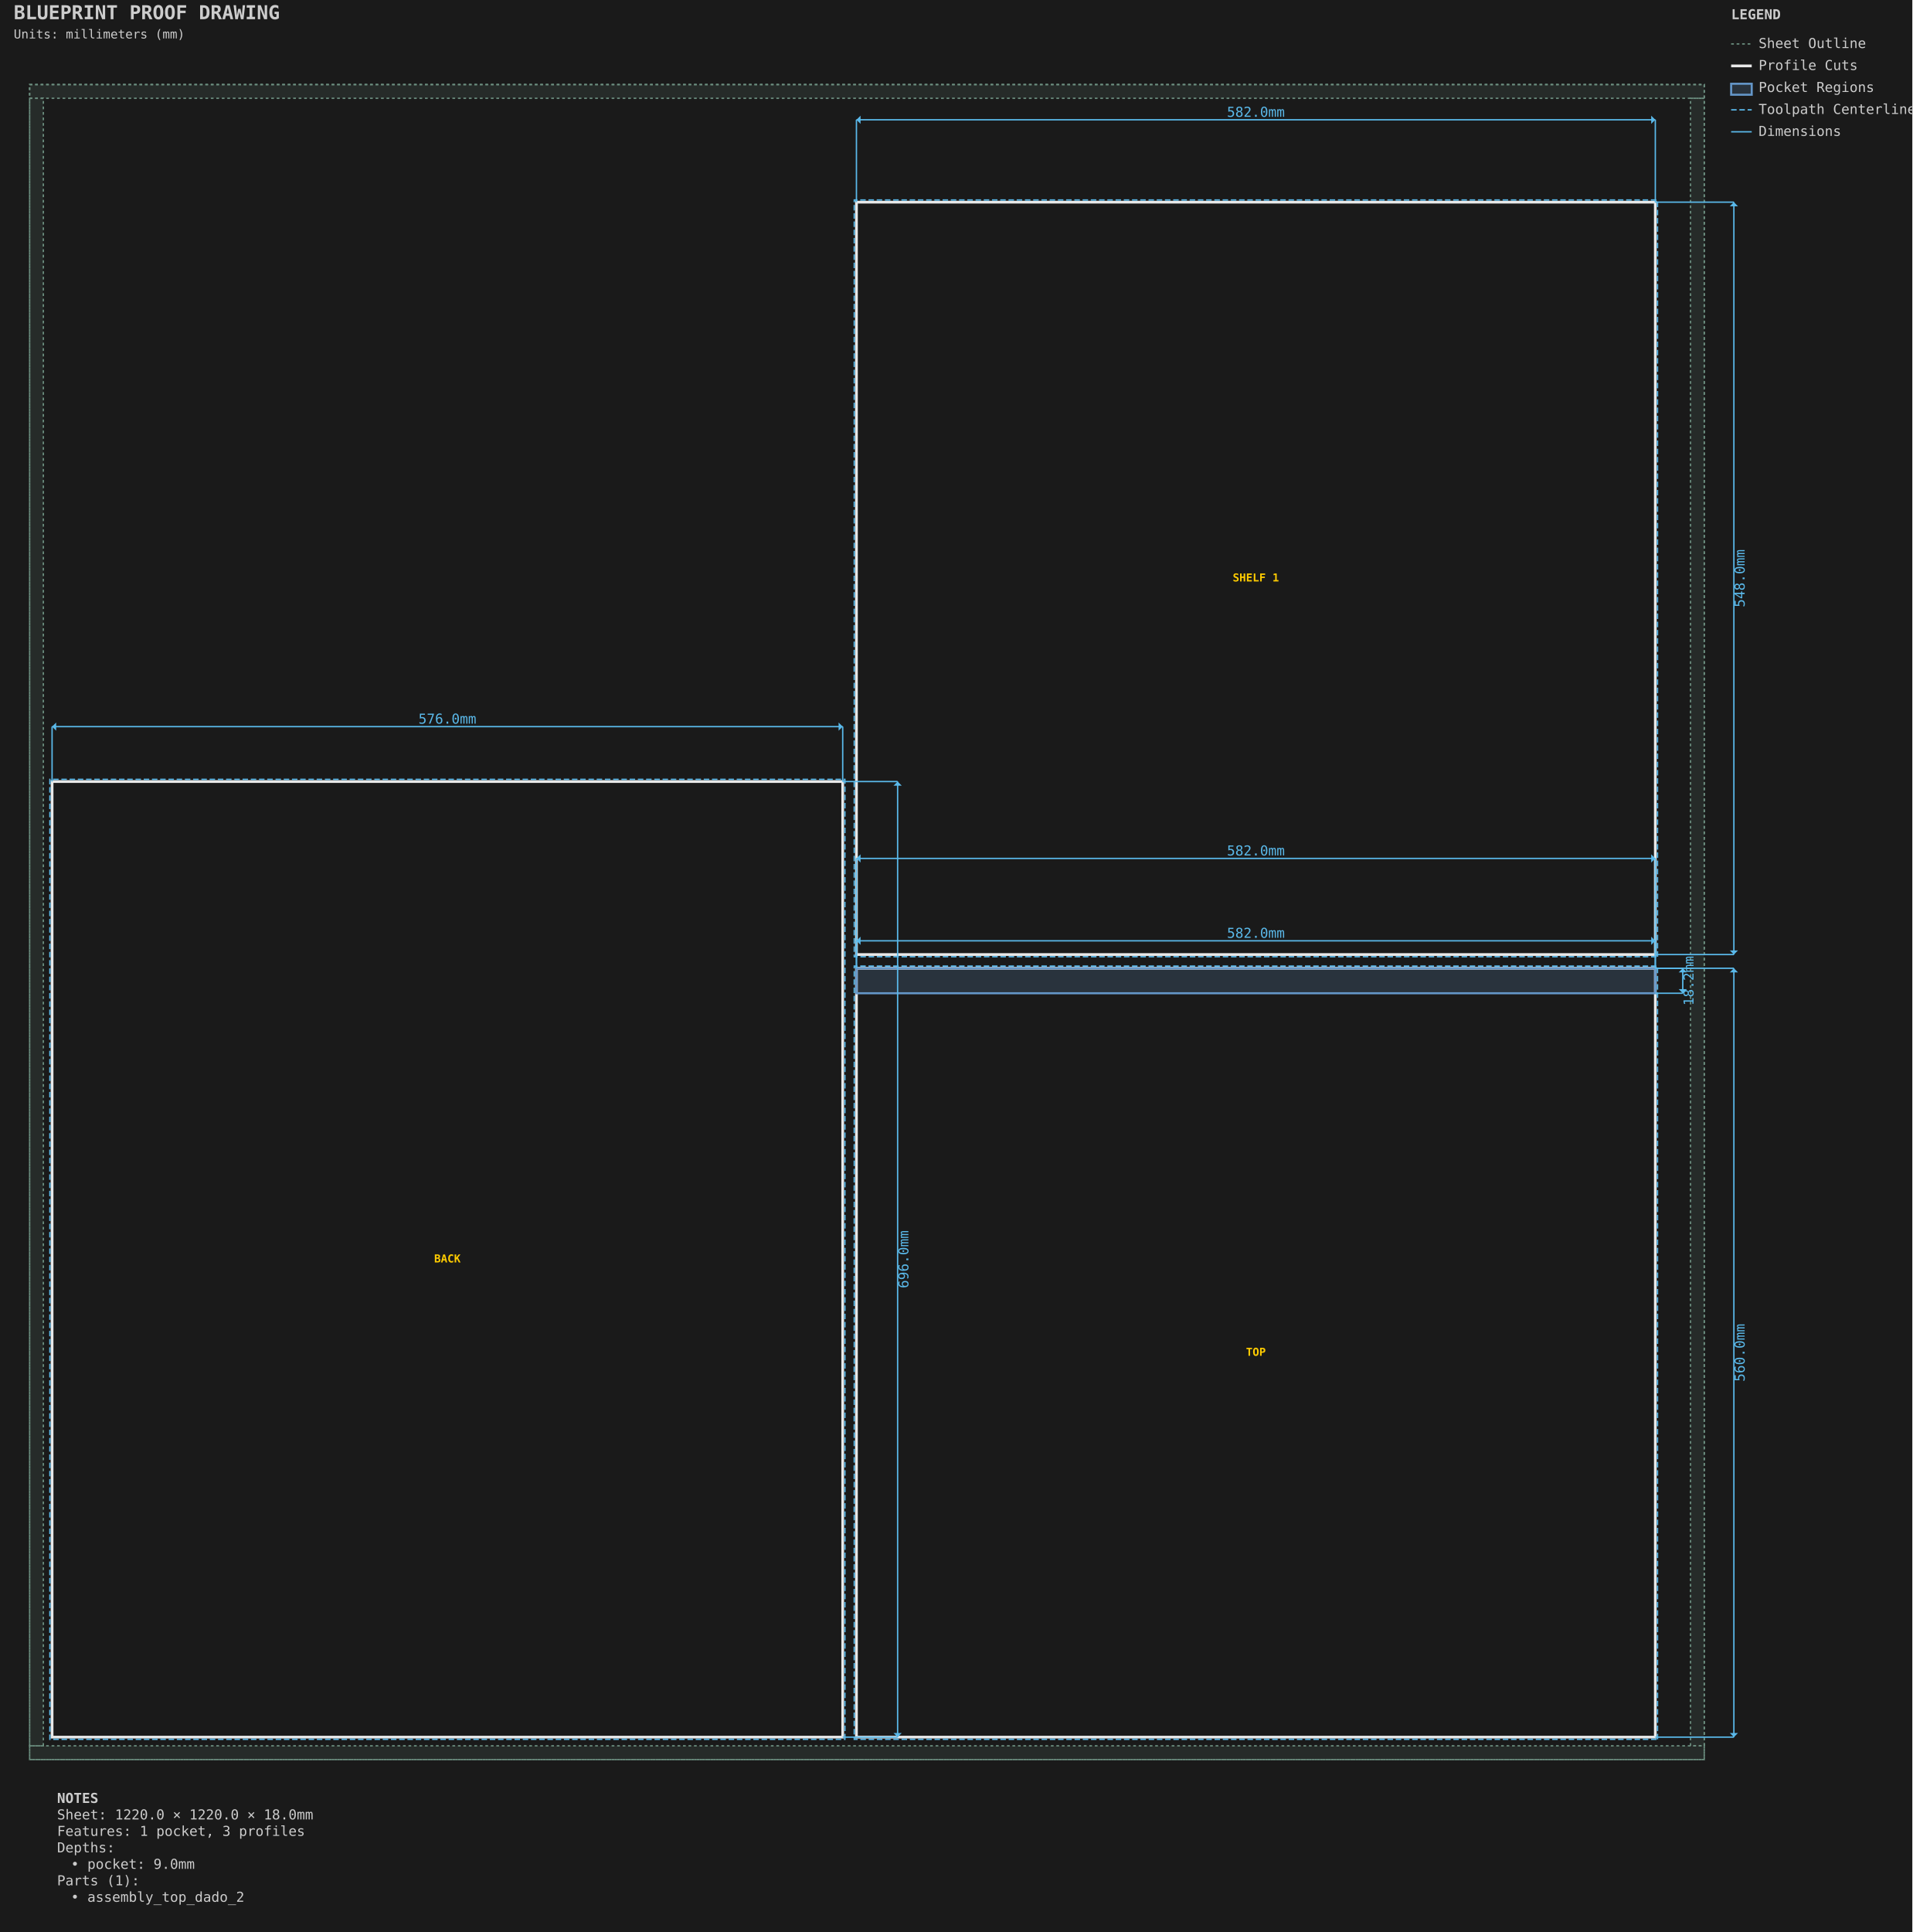
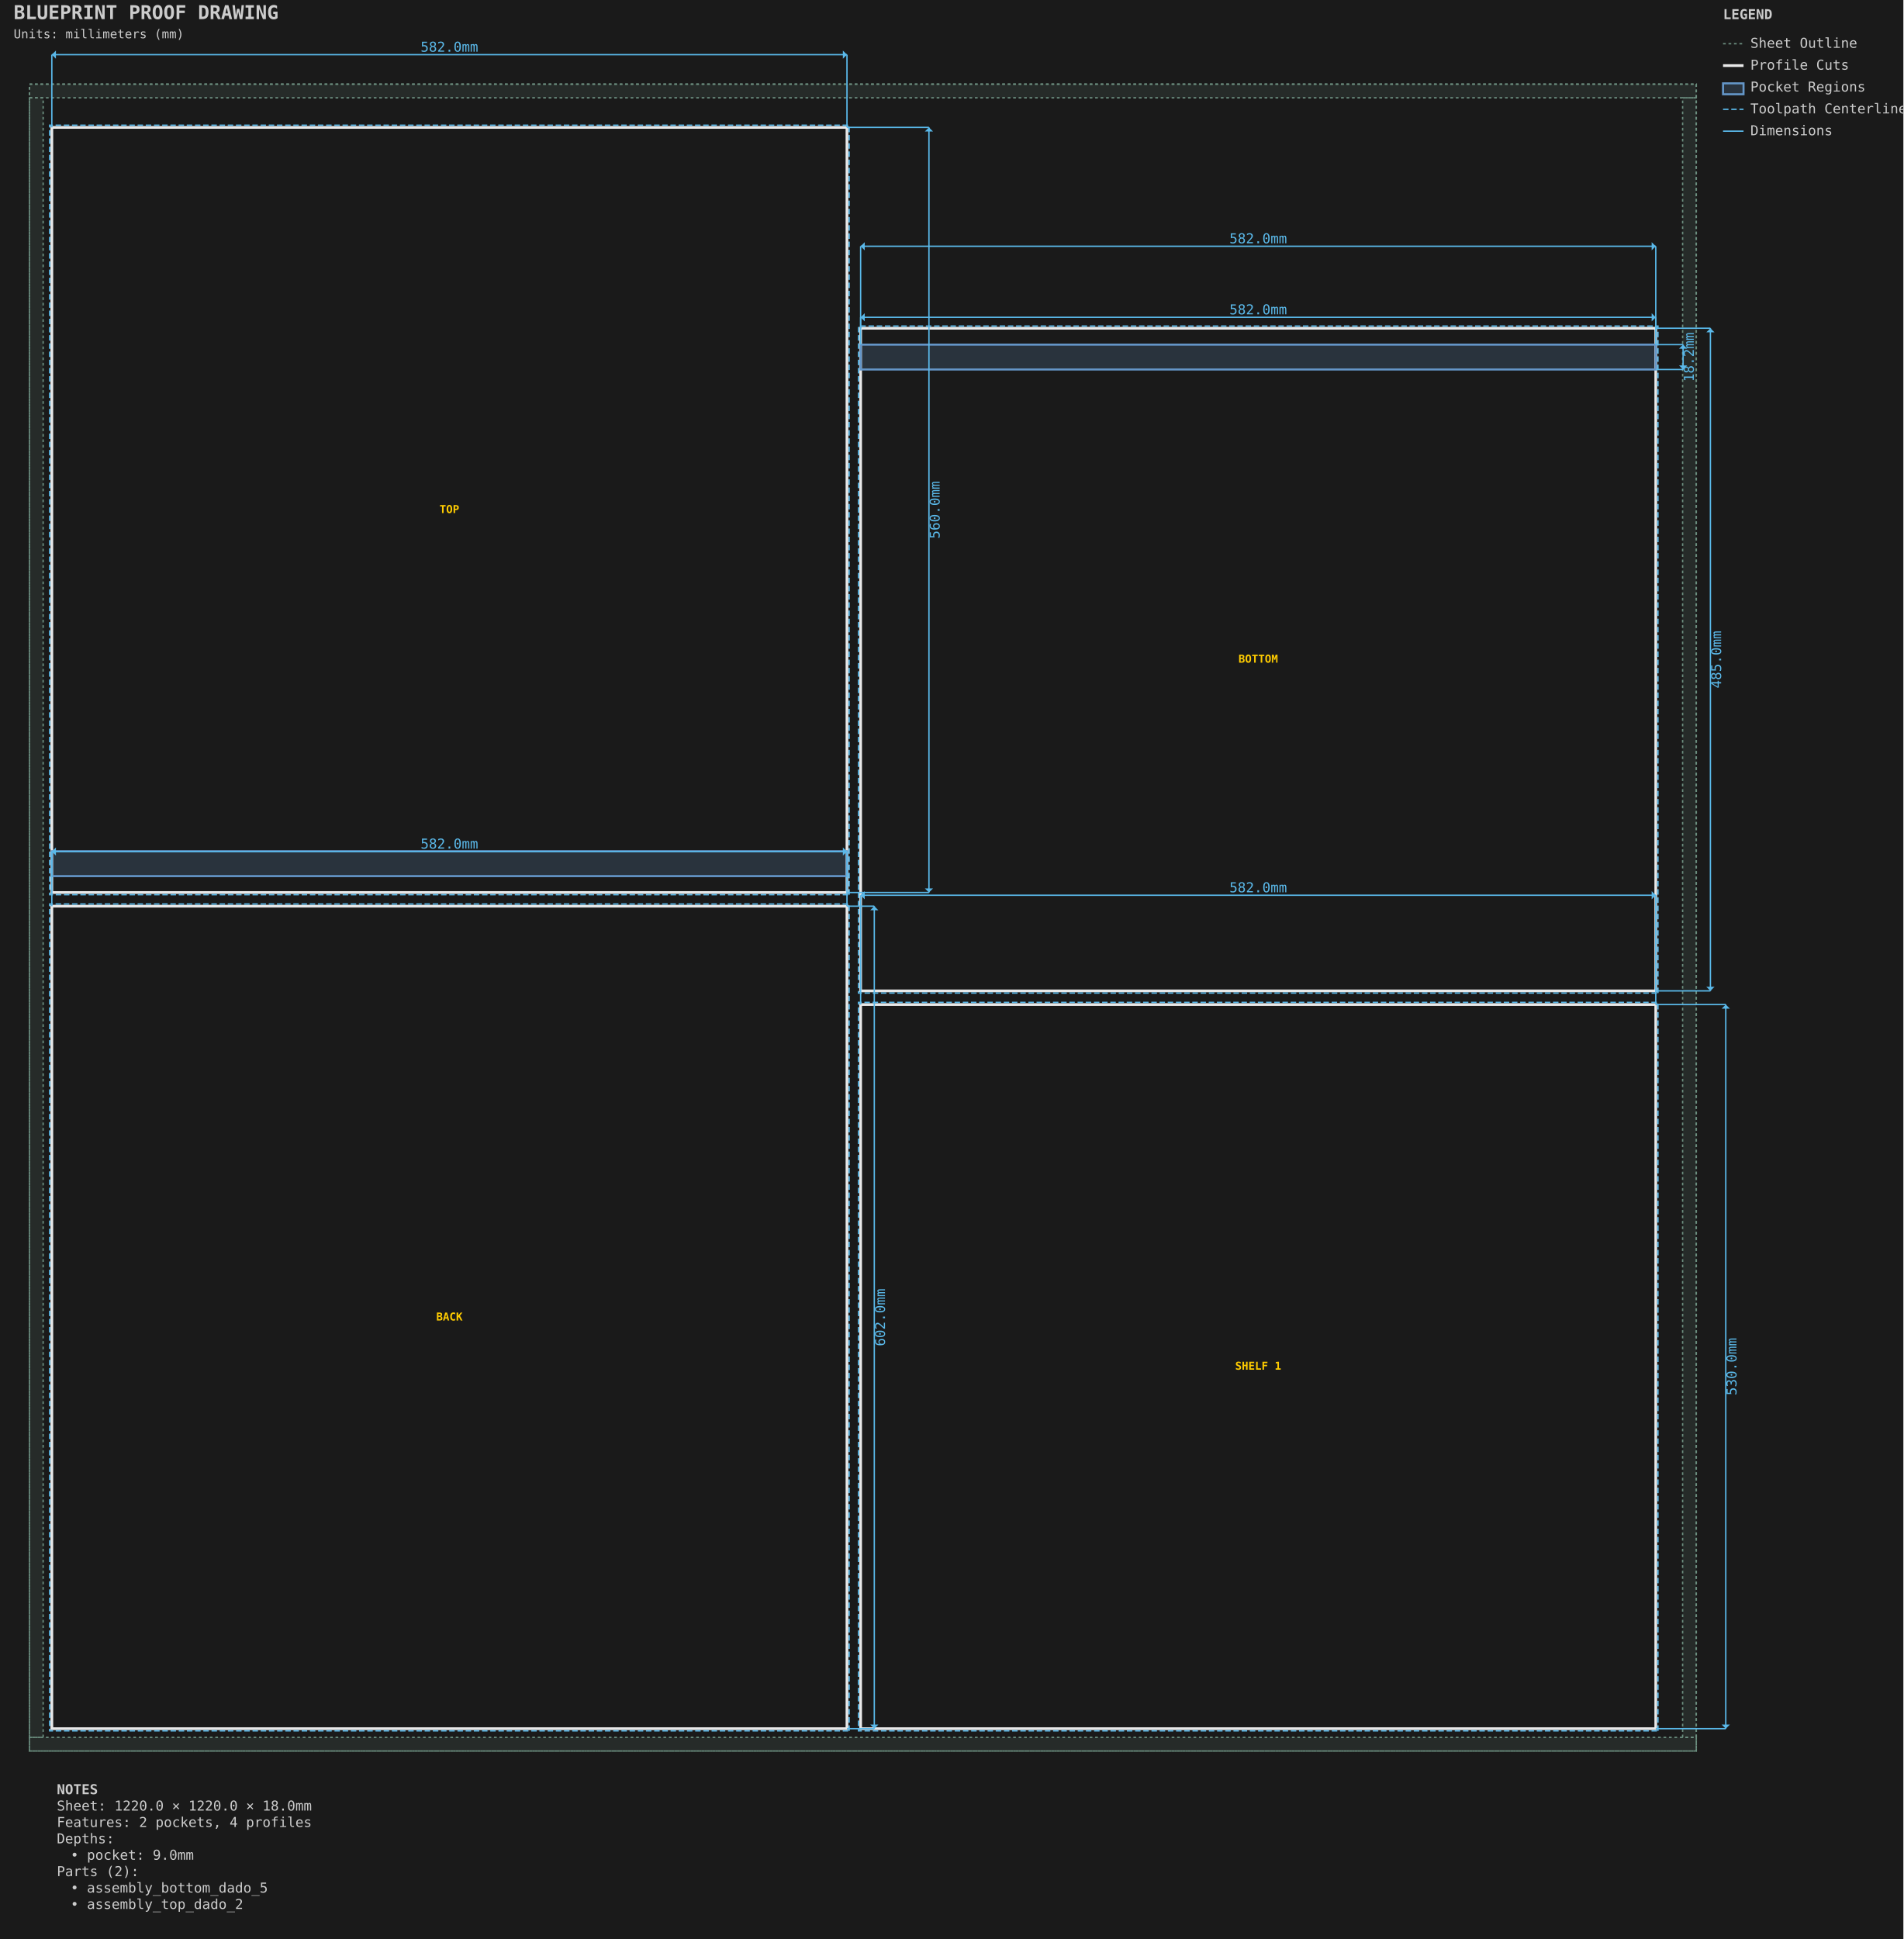
- <svg xmlns="http://www.w3.org/2000/svg" viewBox="-21.587 -61.587 1393.175 1407.175" width="1393.175mm" height="1407.175mm">
+ <svg xmlns="http://www.w3.org/2000/svg" viewBox="-21.587 -61.587 1393.175 1419.175" width="1393.175mm" height="1419.175mm">
  <style>.default { stroke: #e8e8e8; fill: none; stroke-width: 1; }
.sheet-outline { stroke: #6b8e7f; fill: none; stroke-width: 1; stroke-dasharray: 2,2; }
.profile { stroke: #e8e8e8; fill: none; stroke-width: 2; }
.pocket { stroke: #6496c8; fill: #6496c8; fill-opacity: 0.2; stroke-width: 1.5; }
.hole { stroke: #e8e8e8; fill: none; stroke-width: 1.5; }
.engrave { stroke: #888888; fill: none; stroke-width: 0.25; }
.bevel { stroke: #ffb454; fill: none; stroke-width: 1.5; }
.chamfer { stroke: #8bd49c; fill: none; stroke-width: 1.5; stroke-dasharray: 6,2; }
.roundover { stroke: #cba6f7; fill: none; stroke-width: 1.5; stroke-dasharray: 2,2; }
.edge-unplanned { stroke: #ff6b6b; fill: none; stroke-width: 1.5; stroke-dasharray: 4,2; }
.edge-label { fill: #e8e8e8; stroke: none; font-family: monospace; font-size: 8px; }
.keepout { stroke: #ff6b6b; fill: #ff6b6b; fill-opacity: 0.15; stroke-width: 1; stroke-dasharray: 4,2; }
.waste { stroke: #ff9500; fill: none; stroke-width: 2; stroke-dasharray: 8,4; }
.toolpath { stroke: #5ab9ea; fill: none; stroke-width: 1; stroke-dasharray: 4,2; }
.dimension { stroke: #5ab9ea; fill: none; stroke-width: 1; }
.dimension-text { fill: #5ab9ea; font-family: monospace; font-size: 10px; }
.construction { stroke: #6b8e7f; fill: none; stroke-width: 0.5; stroke-dasharray: 2,2; }
.label { fill: #ffcc00; font-family: monospace; font-size: 8px; font-weight: bold; }
.notes { fill: #cccccc; font-family: monospace; font-size: 10px; }
.table { stroke: #5c4a32; fill: #c4a46c; fill-opacity: 0.2; stroke-width: 1; }
.envelope { stroke: #ff6b6b; fill: none; stroke-width: 2; }
.spoilboard { stroke: none; fill: #4ecdc4; fill-opacity: 0.1; stroke-width: 0; }
.effective-envelope { stroke: #ffd93d; fill: none; stroke-width: 1; stroke-dasharray: 4,2; }
.origin { stroke: #ff6b6b; fill: #ff6b6b; stroke-width: 1; }
.centerline { stroke: #6b8e7f; fill: none; stroke-width: 0.5; stroke-dasharray: 8,4; }
.soft-limit { stroke: #ff9500; fill: none; stroke-width: 1.5; stroke-dasharray: 6,3; }
.t-track { stroke: none; fill: #66cc88; fill-opacity: 0.25; stroke-width: 0; }
.margin-zone { fill: #6b8e7f; fill-opacity: 0.15; }
.legend { fill: #cccccc; font-family: monospace; font-size: 10px; }
.title { fill: #cccccc; font-family: monospace; font-size: 14px; font-weight: bold; }
.section-label { fill: #5ab9ea; font-family: monospace; font-size: 9px; font-weight: bold; }
.callout-box { stroke: #5ab9ea; fill: none; stroke-width: 1; }
.callout-detail { stroke: #e8e8e8; fill: none; stroke-width: 1.5; }
.beam-assembly { stroke: #e8e8e8; fill: none; stroke-width: 1; }
.beam-layer { stroke: #6496c8; fill: #6496c8; fill-opacity: 0.15; stroke-width: 1; }
.beam-splice { stroke: #ff9500; fill: none; stroke-width: 1.5; stroke-dasharray: 4,2; }
.title-subtitle { fill: #cccccc; font-family: monospace; font-size: 9px; }
.callout-ref-text { fill: #5ab9ea; font-family: monospace; font-size: 7px; }
.callout-dim-text { fill: #5ab9ea; font-family: monospace; font-size: 8px; }
.beam-dim-text { fill: #5ab9ea; font-family: monospace; font-size: 8px; }
.beam-segment-text { fill: #5ab9ea; font-family: monospace; font-size: 7px; }
.heightfield-border { stroke: #ffcc00; fill: none; stroke-width: 1; stroke-dasharray: 4,2; }</style>
-   <rect x="-21.587" y="-61.587" width="1393.175" height="1407.175" fill="#1a1a1a" />
+   <rect x="-21.587" y="-61.587" width="1393.175" height="1419.175" fill="#1a1a1a" />
  <g id="SHEET_OUTLINE" class="sheet-outline">
    <rect x="0.000" y="0.000" width="1220.000" height="1220.000" stroke="#6b8e7f" fill="none" stroke-width="1" stroke-dasharray="2,2" id="sheet_boundary" />
    <rect x="0.000" y="0.000" width="1220.000" height="10.000" fill="#6b8e7f" fill-opacity="0.15" id="margin_bottom" />
    <rect x="0.000" y="1210.000" width="1220.000" height="10.000" fill="#6b8e7f" fill-opacity="0.15" id="margin_top" />
    <rect x="0.000" y="10.000" width="10.000" height="1200.000" fill="#6b8e7f" fill-opacity="0.15" id="margin_left" />
    <rect x="1210.000" y="10.000" width="10.000" height="1200.000" fill="#6b8e7f" fill-opacity="0.15" id="margin_right" />
  </g>
  <g id="PROFILE_CUTS" class="profile-cuts">
-     <path d="M 592.350 1203.650 L 592.350 507.650 L 16.350 507.650 L 16.350 1203.650 Z" stroke="#e8e8e8" fill="none" stroke-width="2" id="generated_assembly_back_0_back_outer" />
-     <path d="M 1184.350 1203.650 L 1184.350 643.650 L 602.350 643.650 L 602.350 1203.650 Z" stroke="#e8e8e8" fill="none" stroke-width="2" id="generated_assembly_top_1_top_outer" />
-     <path d="M 1184.350 633.650 L 1184.350 85.650 L 602.350 85.650 L 602.350 633.650 Z" stroke="#e8e8e8" fill="none" stroke-width="2" id="generated_assembly_shelf_1_3_shelf_1_outer" />
+     <path d="M 598.350 1203.650 L 598.350 601.650 L 16.350 601.650 L 16.350 1203.650 Z" stroke="#e8e8e8" fill="none" stroke-width="2" id="generated_assembly_back_0_back_outer" />
+     <path d="M 598.350 591.650 L 598.350 31.650 L 16.350 31.650 L 16.350 591.650 Z" stroke="#e8e8e8" fill="none" stroke-width="2" id="generated_assembly_top_1_top_outer" />
+     <path d="M 1190.350 1203.650 L 1190.350 673.650 L 608.350 673.650 L 608.350 1203.650 Z" stroke="#e8e8e8" fill="none" stroke-width="2" id="generated_assembly_shelf_1_3_shelf_1_outer" />
+     <path d="M 1190.350 663.650 L 1190.350 178.650 L 608.350 178.650 L 608.350 663.650 Z" stroke="#e8e8e8" fill="none" stroke-width="2" id="generated_assembly_bottom_4_bottom_outer" />
  </g>
  <g id="PROFILE_TOOLPATHS" class="profile-toolpaths">
-     <path d="M 593.938 1205.237 L 593.938 506.062 L 14.763 506.062 L 14.763 1205.237 Z" stroke="#5ab9ea" fill="none" stroke-width="1" stroke-dasharray="4,2" id="generated_assembly_back_0_back_outer_toolpath" />
-     <path d="M 1185.938 1205.237 L 1185.938 642.062 L 600.763 642.062 L 600.763 1205.237 Z" stroke="#5ab9ea" fill="none" stroke-width="1" stroke-dasharray="4,2" id="generated_assembly_top_1_top_outer_toolpath" />
-     <path d="M 1185.938 635.237 L 1185.938 84.062 L 600.763 84.062 L 600.763 635.237 Z" stroke="#5ab9ea" fill="none" stroke-width="1" stroke-dasharray="4,2" id="generated_assembly_shelf_1_3_shelf_1_outer_toolpath" />
+     <path d="M 599.938 1205.237 L 599.938 600.062 L 14.763 600.062 L 14.763 1205.237 Z" stroke="#5ab9ea" fill="none" stroke-width="1" stroke-dasharray="4,2" id="generated_assembly_back_0_back_outer_toolpath" />
+     <path d="M 599.938 593.237 L 599.938 30.062 L 14.763 30.062 L 14.763 593.237 Z" stroke="#5ab9ea" fill="none" stroke-width="1" stroke-dasharray="4,2" id="generated_assembly_top_1_top_outer_toolpath" />
+     <path d="M 1191.938 1205.237 L 1191.938 672.062 L 606.763 672.062 L 606.763 1205.237 Z" stroke="#5ab9ea" fill="none" stroke-width="1" stroke-dasharray="4,2" id="generated_assembly_shelf_1_3_shelf_1_outer_toolpath" />
+     <path d="M 1191.938 665.237 L 1191.938 177.062 L 606.763 177.062 L 606.763 665.237 Z" stroke="#5ab9ea" fill="none" stroke-width="1" stroke-dasharray="4,2" id="generated_assembly_bottom_4_bottom_outer_toolpath" />
  </g>
  <g id="POCKET_REGIONS" class="pocket-regions">
-     <rect x="602.350" y="643.650" width="582.000" height="18.200" stroke="#6496c8" fill="#6496c8" fill-opacity="0.2" stroke-width="1.5" id="assembly_top_dado_2" />
+     <rect x="16.350" y="561.450" width="582.000" height="18.200" stroke="#6496c8" fill="#6496c8" fill-opacity="0.2" stroke-width="1.5" id="assembly_top_dado_2" />
+     <rect x="608.350" y="190.650" width="582.000" height="18.200" stroke="#6496c8" fill="#6496c8" fill-opacity="0.2" stroke-width="1.5" id="assembly_bottom_dado_5" />
  </g>
  <g id="LABELS" class="labels">
-     <text x="304.350" y="855.650" text-anchor="middle" dominant-baseline="middle" fill="#ffcc00" font-family="monospace" font-size="8px" font-weight="bold" id="generated_assembly_back_0_back_outer_label">BACK</text>
-     <text x="893.350" y="923.650" text-anchor="middle" dominant-baseline="middle" fill="#ffcc00" font-family="monospace" font-size="8px" font-weight="bold" id="generated_assembly_top_1_top_outer_label">TOP</text>
-     <text x="893.350" y="359.650" text-anchor="middle" dominant-baseline="middle" fill="#ffcc00" font-family="monospace" font-size="8px" font-weight="bold" id="generated_assembly_shelf_1_3_shelf_1_outer_label">SHELF 1</text>
+     <text x="307.350" y="902.650" text-anchor="middle" dominant-baseline="middle" fill="#ffcc00" font-family="monospace" font-size="8px" font-weight="bold" id="generated_assembly_back_0_back_outer_label">BACK</text>
+     <text x="307.350" y="311.650" text-anchor="middle" dominant-baseline="middle" fill="#ffcc00" font-family="monospace" font-size="8px" font-weight="bold" id="generated_assembly_top_1_top_outer_label">TOP</text>
+     <text x="899.350" y="938.650" text-anchor="middle" dominant-baseline="middle" fill="#ffcc00" font-family="monospace" font-size="8px" font-weight="bold" id="generated_assembly_shelf_1_3_shelf_1_outer_label">SHELF 1</text>
+     <text x="899.350" y="421.150" text-anchor="middle" dominant-baseline="middle" fill="#ffcc00" font-family="monospace" font-size="8px" font-weight="bold" id="generated_assembly_bottom_4_bottom_outer_label">BOTTOM</text>
  </g>
  <g id="DIMENSIONS" class="dimensions">
-     <line x1="602.35" y1="643.65" x2="602.35" y2="623.65" stroke="#5ab9ea" stroke-width="1" />
-     <line x1="1184.35" y1="643.65" x2="1184.35" y2="623.65" stroke="#5ab9ea" stroke-width="1" />
-     <line x1="602.35" y1="623.65" x2="1184.35" y2="623.65" stroke="#5ab9ea" stroke-width="1" />
-     <polygon points="602.35,623.65 605.35,620.65 605.35,626.65" fill="#5ab9ea" />
-     <polygon points="1184.35,623.65 1181.35,620.65 1181.35,626.65" fill="#5ab9ea" />
-     <text x="893.35" y="618.65" text-anchor="middle" dominant-baseline="middle" fill="#5ab9ea" font-family="monospace" font-size="10px">582.0mm</text>
-     <line x1="1184.35" y1="643.65" x2="1204.35" y2="643.65" stroke="#5ab9ea" stroke-width="1" />
-     <line x1="1184.35" y1="661.85" x2="1204.35" y2="661.85" stroke="#5ab9ea" stroke-width="1" />
-     <line x1="1204.35" y1="643.65" x2="1204.35" y2="661.85" stroke="#5ab9ea" stroke-width="1" />
-     <polygon points="1204.35,643.65 1201.35,646.65 1207.35,646.65" fill="#5ab9ea" />
-     <polygon points="1204.35,661.85 1201.35,658.85 1207.35,658.85" fill="#5ab9ea" />
-     <text x="1209.35" y="652.75" text-anchor="middle" dominant-baseline="middle" transform="rotate(-90 1209.35 652.75)" fill="#5ab9ea" font-family="monospace" font-size="10px">18.2mm</text>
-     <line x1="16.35" y1="507.65" x2="16.35" y2="467.65" stroke="#5ab9ea" stroke-width="1" />
-     <line x1="592.35" y1="507.65" x2="592.35" y2="467.65" stroke="#5ab9ea" stroke-width="1" />
-     <line x1="16.35" y1="467.65" x2="592.35" y2="467.65" stroke="#5ab9ea" stroke-width="1" />
-     <polygon points="16.35,467.65 19.35,464.65 19.35,470.65" fill="#5ab9ea" />
-     <polygon points="592.35,467.65 589.35,464.65 589.35,470.65" fill="#5ab9ea" />
-     <text x="304.35" y="462.65" text-anchor="middle" dominant-baseline="middle" fill="#5ab9ea" font-family="monospace" font-size="10px">576.0mm</text>
-     <line x1="592.35" y1="507.65" x2="632.35" y2="507.65" stroke="#5ab9ea" stroke-width="1" />
-     <line x1="592.35" y1="1203.65" x2="632.35" y2="1203.65" stroke="#5ab9ea" stroke-width="1" />
-     <line x1="632.35" y1="507.65" x2="632.35" y2="1203.65" stroke="#5ab9ea" stroke-width="1" />
-     <polygon points="632.35,507.65 629.35,510.65 635.35,510.65" fill="#5ab9ea" />
-     <polygon points="632.35,1203.65 629.35,1200.65 635.35,1200.65" fill="#5ab9ea" />
-     <text x="637.35" y="855.65" text-anchor="middle" dominant-baseline="middle" transform="rotate(-90 637.35 855.65)" fill="#5ab9ea" font-family="monospace" font-size="10px">696.0mm</text>
-     <line x1="602.35" y1="85.65" x2="602.35" y2="25.65" stroke="#5ab9ea" stroke-width="1" />
-     <line x1="1184.35" y1="85.65" x2="1184.35" y2="25.65" stroke="#5ab9ea" stroke-width="1" />
-     <line x1="602.35" y1="25.65" x2="1184.35" y2="25.65" stroke="#5ab9ea" stroke-width="1" />
-     <polygon points="602.35,25.65 605.35,22.65 605.35,28.65" fill="#5ab9ea" />
-     <polygon points="1184.35,25.65 1181.35,22.65 1181.35,28.65" fill="#5ab9ea" />
-     <text x="893.35" y="20.65" text-anchor="middle" dominant-baseline="middle" fill="#5ab9ea" font-family="monospace" font-size="10px">582.0mm</text>
-     <line x1="1184.35" y1="85.65" x2="1241.588" y2="85.65" stroke="#5ab9ea" stroke-width="1" />
-     <line x1="1184.35" y1="633.65" x2="1241.588" y2="633.65" stroke="#5ab9ea" stroke-width="1" />
-     <line x1="1241.588" y1="85.65" x2="1241.588" y2="633.65" stroke="#5ab9ea" stroke-width="1" />
-     <polygon points="1241.588,85.65 1238.588,88.65 1244.588,88.65" fill="#5ab9ea" />
-     <polygon points="1241.588,633.65 1238.588,630.65 1244.588,630.65" fill="#5ab9ea" />
-     <text x="1246.588" y="359.65" text-anchor="middle" dominant-baseline="middle" transform="rotate(-90 1246.588 359.65)" fill="#5ab9ea" font-family="monospace" font-size="10px">548.0mm</text>
-     <line x1="602.35" y1="643.65" x2="602.35" y2="563.65" stroke="#5ab9ea" stroke-width="1" />
-     <line x1="1184.35" y1="643.65" x2="1184.35" y2="563.65" stroke="#5ab9ea" stroke-width="1" />
-     <line x1="602.35" y1="563.65" x2="1184.35" y2="563.65" stroke="#5ab9ea" stroke-width="1" />
-     <polygon points="602.35,563.65 605.35,560.65 605.35,566.65" fill="#5ab9ea" />
-     <polygon points="1184.35,563.65 1181.35,560.65 1181.35,566.65" fill="#5ab9ea" />
-     <text x="893.35" y="558.65" text-anchor="middle" dominant-baseline="middle" fill="#5ab9ea" font-family="monospace" font-size="10px">582.0mm</text>
-     <line x1="1184.35" y1="643.65" x2="1241.588" y2="643.65" stroke="#5ab9ea" stroke-width="1" />
-     <line x1="1184.35" y1="1203.65" x2="1241.588" y2="1203.65" stroke="#5ab9ea" stroke-width="1" />
-     <line x1="1241.588" y1="643.65" x2="1241.588" y2="1203.65" stroke="#5ab9ea" stroke-width="1" />
-     <polygon points="1241.588,643.65 1238.588,646.65 1244.588,646.65" fill="#5ab9ea" />
+     <line x1="608.35" y1="190.65" x2="608.35" y2="170.65" stroke="#5ab9ea" stroke-width="1" />
+     <line x1="1190.35" y1="190.65" x2="1190.35" y2="170.65" stroke="#5ab9ea" stroke-width="1" />
+     <line x1="608.35" y1="170.65" x2="1190.35" y2="170.65" stroke="#5ab9ea" stroke-width="1" />
+     <polygon points="608.35,170.65 611.35,167.65 611.35,173.65" fill="#5ab9ea" />
+     <polygon points="1190.35,170.65 1187.35,167.65 1187.35,173.65" fill="#5ab9ea" />
+     <text x="899.35" y="165.65" text-anchor="middle" dominant-baseline="middle" fill="#5ab9ea" font-family="monospace" font-size="10px">582.0mm</text>
+     <line x1="1190.35" y1="190.65" x2="1210.35" y2="190.65" stroke="#5ab9ea" stroke-width="1" />
+     <line x1="1190.35" y1="208.85" x2="1210.35" y2="208.85" stroke="#5ab9ea" stroke-width="1" />
+     <line x1="1210.35" y1="190.65" x2="1210.35" y2="208.85" stroke="#5ab9ea" stroke-width="1" />
+     <polygon points="1210.35,190.65 1207.35,193.65 1213.35,193.65" fill="#5ab9ea" />
+     <polygon points="1210.35,208.85 1207.35,205.85 1213.35,205.85" fill="#5ab9ea" />
+     <text x="1215.35" y="199.75" text-anchor="middle" dominant-baseline="middle" transform="rotate(-90 1215.35 199.75)" fill="#5ab9ea" font-family="monospace" font-size="10px">18.2mm</text>
+     <line x1="16.35" y1="601.65" x2="16.35" y2="561.65" stroke="#5ab9ea" stroke-width="1" />
+     <line x1="598.35" y1="601.65" x2="598.35" y2="561.65" stroke="#5ab9ea" stroke-width="1" />
+     <line x1="16.35" y1="561.65" x2="598.35" y2="561.65" stroke="#5ab9ea" stroke-width="1" />
+     <polygon points="16.35,561.65 19.35,558.65 19.35,564.65" fill="#5ab9ea" />
+     <polygon points="598.35,561.65 595.35,558.65 595.35,564.65" fill="#5ab9ea" />
+     <text x="307.35" y="556.65" text-anchor="middle" dominant-baseline="middle" fill="#5ab9ea" font-family="monospace" font-size="10px">582.0mm</text>
+     <line x1="598.35" y1="601.65" x2="618.35" y2="601.65" stroke="#5ab9ea" stroke-width="1" />
+     <line x1="598.35" y1="1203.65" x2="618.35" y2="1203.65" stroke="#5ab9ea" stroke-width="1" />
+     <line x1="618.35" y1="601.65" x2="618.35" y2="1203.65" stroke="#5ab9ea" stroke-width="1" />
+     <polygon points="618.35,601.65 615.35,604.65 621.35,604.65" fill="#5ab9ea" />
+     <polygon points="618.35,1203.65 615.35,1200.65 621.35,1200.65" fill="#5ab9ea" />
+     <text x="623.35" y="902.65" text-anchor="middle" dominant-baseline="middle" transform="rotate(-90 623.35 902.65)" fill="#5ab9ea" font-family="monospace" font-size="10px">602.0mm</text>
+     <line x1="608.35" y1="178.65" x2="608.35" y2="118.65" stroke="#5ab9ea" stroke-width="1" />
+     <line x1="1190.35" y1="178.65" x2="1190.35" y2="118.65" stroke="#5ab9ea" stroke-width="1" />
+     <line x1="608.35" y1="118.65" x2="1190.35" y2="118.65" stroke="#5ab9ea" stroke-width="1" />
+     <polygon points="608.35,118.65 611.35,115.65 611.35,121.65" fill="#5ab9ea" />
+     <polygon points="1190.35,118.65 1187.35,115.65 1187.35,121.65" fill="#5ab9ea" />
+     <text x="899.35" y="113.65" text-anchor="middle" dominant-baseline="middle" fill="#5ab9ea" font-family="monospace" font-size="10px">582.0mm</text>
+     <line x1="1190.35" y1="178.65" x2="1230.35" y2="178.65" stroke="#5ab9ea" stroke-width="1" />
+     <line x1="1190.35" y1="663.65" x2="1230.35" y2="663.65" stroke="#5ab9ea" stroke-width="1" />
+     <line x1="1230.35" y1="178.65" x2="1230.35" y2="663.65" stroke="#5ab9ea" stroke-width="1" />
+     <polygon points="1230.35,178.65 1227.35,181.65 1233.35,181.65" fill="#5ab9ea" />
+     <polygon points="1230.35,663.65 1227.35,660.65 1233.35,660.65" fill="#5ab9ea" />
+     <text x="1235.35" y="421.15" text-anchor="middle" dominant-baseline="middle" transform="rotate(-90 1235.35 421.15)" fill="#5ab9ea" font-family="monospace" font-size="10px">485.0mm</text>
+     <line x1="608.35" y1="673.65" x2="608.35" y2="593.65" stroke="#5ab9ea" stroke-width="1" />
+     <line x1="1190.35" y1="673.65" x2="1190.35" y2="593.65" stroke="#5ab9ea" stroke-width="1" />
+     <line x1="608.35" y1="593.65" x2="1190.35" y2="593.65" stroke="#5ab9ea" stroke-width="1" />
+     <polygon points="608.35,593.65 611.35,590.65 611.35,596.65" fill="#5ab9ea" />
+     <polygon points="1190.35,593.65 1187.35,590.65 1187.35,596.65" fill="#5ab9ea" />
+     <text x="899.35" y="588.65" text-anchor="middle" dominant-baseline="middle" fill="#5ab9ea" font-family="monospace" font-size="10px">582.0mm</text>
+     <line x1="1190.35" y1="673.65" x2="1241.588" y2="673.65" stroke="#5ab9ea" stroke-width="1" />
+     <line x1="1190.35" y1="1203.65" x2="1241.588" y2="1203.65" stroke="#5ab9ea" stroke-width="1" />
+     <line x1="1241.588" y1="673.65" x2="1241.588" y2="1203.65" stroke="#5ab9ea" stroke-width="1" />
+     <polygon points="1241.588,673.65 1238.588,676.65 1244.588,676.65" fill="#5ab9ea" />
    <polygon points="1241.588,1203.65 1238.588,1200.65 1244.588,1200.65" fill="#5ab9ea" />
-     <text x="1246.588" y="923.65" text-anchor="middle" dominant-baseline="middle" transform="rotate(-90 1246.588 923.65)" fill="#5ab9ea" font-family="monospace" font-size="10px">560.0mm</text>
+     <text x="1246.588" y="938.65" text-anchor="middle" dominant-baseline="middle" transform="rotate(-90 1246.588 938.65)" fill="#5ab9ea" font-family="monospace" font-size="10px">530.0mm</text>
+     <line x1="16.35" y1="31.65" x2="16.35" y2="-21.587" stroke="#5ab9ea" stroke-width="1" />
+     <line x1="598.35" y1="31.65" x2="598.35" y2="-21.587" stroke="#5ab9ea" stroke-width="1" />
+     <line x1="16.35" y1="-21.587" x2="598.35" y2="-21.587" stroke="#5ab9ea" stroke-width="1" />
+     <polygon points="16.35,-21.587 19.35,-24.587 19.35,-18.587" fill="#5ab9ea" />
+     <polygon points="598.35,-21.587 595.35,-24.587 595.35,-18.587" fill="#5ab9ea" />
+     <text x="307.35" y="-26.587" text-anchor="middle" dominant-baseline="middle" fill="#5ab9ea" font-family="monospace" font-size="10px">582.0mm</text>
+     <line x1="598.35" y1="31.65" x2="658.35" y2="31.65" stroke="#5ab9ea" stroke-width="1" />
+     <line x1="598.35" y1="591.65" x2="658.35" y2="591.65" stroke="#5ab9ea" stroke-width="1" />
+     <line x1="658.35" y1="31.65" x2="658.35" y2="591.65" stroke="#5ab9ea" stroke-width="1" />
+     <polygon points="658.35,31.65 655.35,34.65 661.35,34.65" fill="#5ab9ea" />
+     <polygon points="658.35,591.65 655.35,588.65 661.35,588.65" fill="#5ab9ea" />
+     <text x="663.35" y="311.65" text-anchor="middle" dominant-baseline="middle" transform="rotate(-90 663.35 311.65)" fill="#5ab9ea" font-family="monospace" font-size="10px">560.0mm</text>
  </g>
  <g id="TITLE_BLOCK" class="title-block">
    <text x="-11.587" y="-47.587" fill="#cccccc" font-family="monospace" font-size="14px" font-weight="bold">BLUEPRINT PROOF DRAWING</text>
    <text x="-11.587" y="-33.587" fill="#cccccc" font-family="monospace" font-size="9px">Units: millimeters (mm)</text>
  </g>
  <g id="LEGEND" class="legend">
    <text x="1239.588" y="-47.587" fill="#cccccc" font-family="monospace" font-size="10px" font-weight="bold">LEGEND</text>
    <line x1="1239.588" y1="-29.587" x2="1254.588" y2="-29.587" stroke="#6b8e7f" stroke-width="1" stroke-dasharray="2,2" />
    <text x="1259.588" y="-26.587" fill="#cccccc" font-family="monospace" font-size="10px">Sheet Outline</text>
    <line x1="1239.588" y1="-13.587" x2="1254.588" y2="-13.587" stroke="#e8e8e8" stroke-width="2" />
    <text x="1259.588" y="-10.587" fill="#cccccc" font-family="monospace" font-size="10px">Profile Cuts</text>
    <rect x="1239.588" y="-0.587" width="15.0" height="8" stroke="#6496c8" stroke-width="1.5" fill="#6496c8" fill-opacity="0.2" />
    <text x="1259.588" y="5.413" fill="#cccccc" font-family="monospace" font-size="10px">Pocket Regions</text>
    <line x1="1239.588" y1="18.413" x2="1254.588" y2="18.413" stroke="#5ab9ea" stroke-width="1" stroke-dasharray="4,2" />
    <text x="1259.588" y="21.413" fill="#cccccc" font-family="monospace" font-size="10px">Toolpath Centerline</text>
    <line x1="1239.588" y1="34.413" x2="1254.588" y2="34.413" stroke="#5ab9ea" stroke-width="1" />
    <text x="1259.588" y="37.413" fill="#cccccc" font-family="monospace" font-size="10px">Dimensions</text>
  </g>
  <g id="NOTES" class="notes">
    <text x="20.0" y="1251.588" fill="#cccccc" font-family="monospace" font-size="10px" font-weight="bold">NOTES</text>
    <text x="20.0" y="1263.588" fill="#cccccc" font-family="monospace" font-size="10px">Sheet: 1220.0 × 1220.0 × 18.0mm</text>
-     <text x="20.0" y="1275.588" fill="#cccccc" font-family="monospace" font-size="10px">Features: 1 pocket, 3 profiles</text>
+     <text x="20.0" y="1275.588" fill="#cccccc" font-family="monospace" font-size="10px">Features: 2 pockets, 4 profiles</text>
    <text x="20.0" y="1287.588" fill="#cccccc" font-family="monospace" font-size="10px">Depths:</text>
    <text x="30.0" y="1299.588" fill="#cccccc" font-family="monospace" font-size="10px">• pocket: 9.0mm</text>
-     <text x="20.0" y="1311.588" fill="#cccccc" font-family="monospace" font-size="10px">Parts (1):</text>
-     <text x="30.0" y="1323.588" fill="#cccccc" font-family="monospace" font-size="10px">• assembly_top_dado_2</text>
+     <text x="20.0" y="1311.588" fill="#cccccc" font-family="monospace" font-size="10px">Parts (2):</text>
+     <text x="30.0" y="1323.588" fill="#cccccc" font-family="monospace" font-size="10px">• assembly_bottom_dado_5</text>
+     <text x="30.0" y="1335.588" fill="#cccccc" font-family="monospace" font-size="10px">• assembly_top_dado_2</text>
  </g>
</svg>
